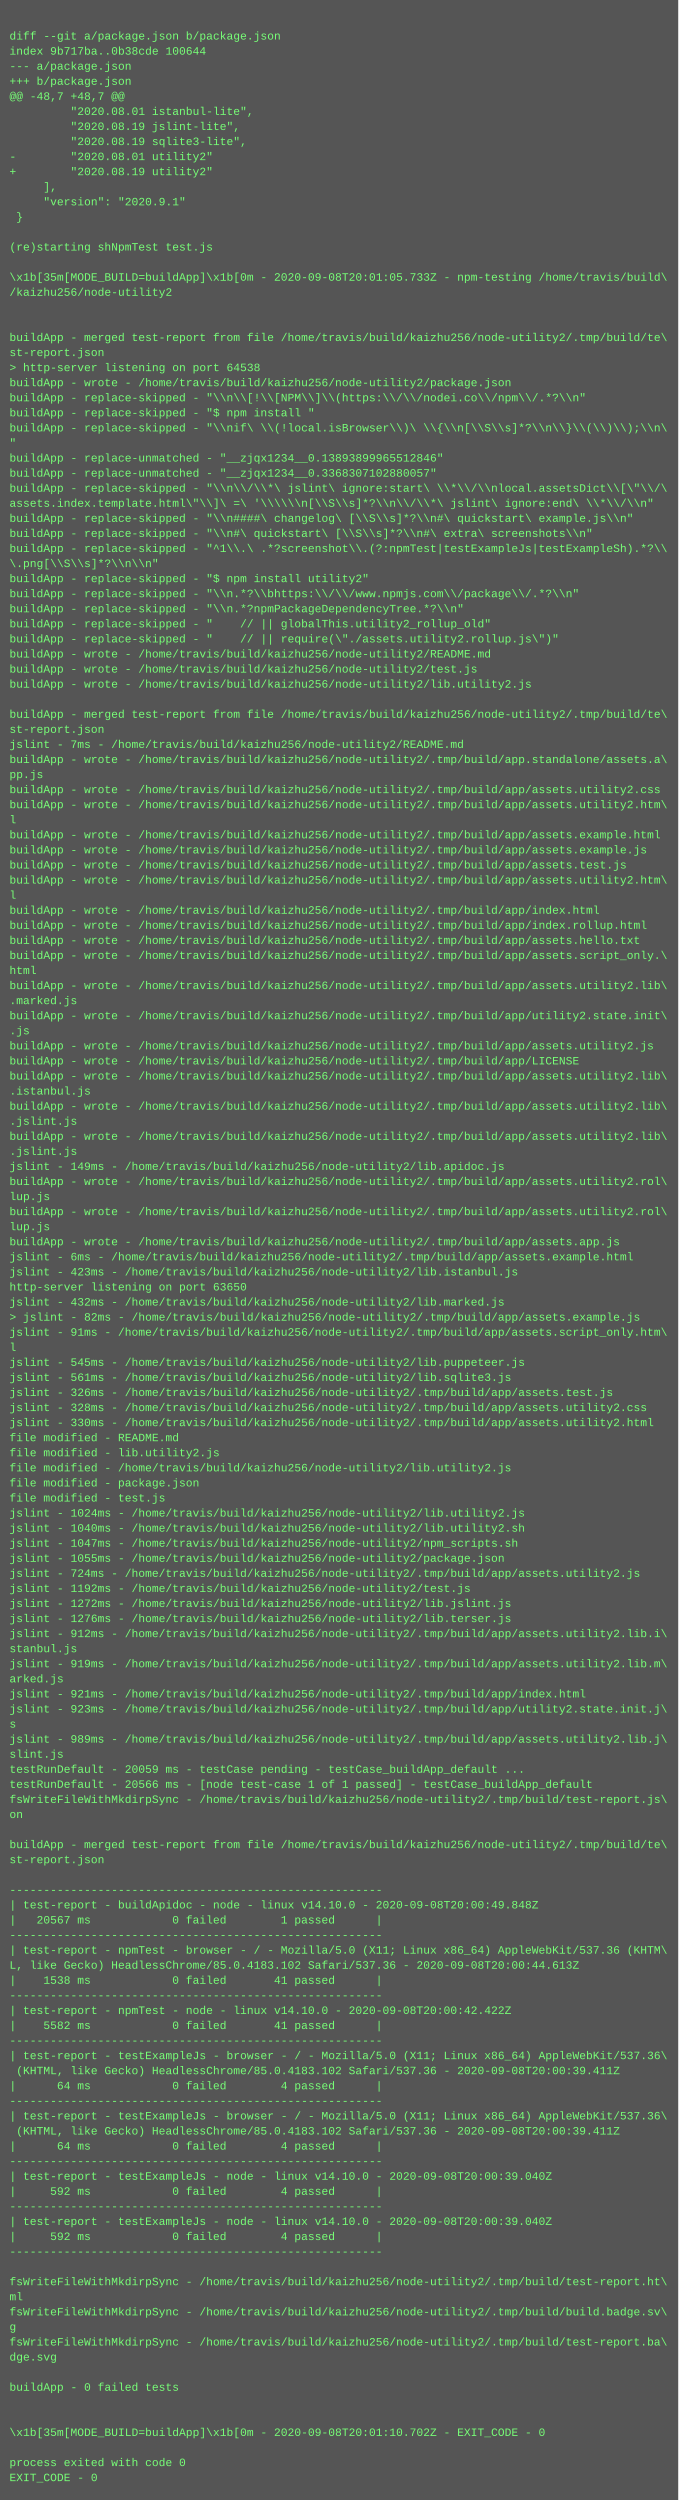
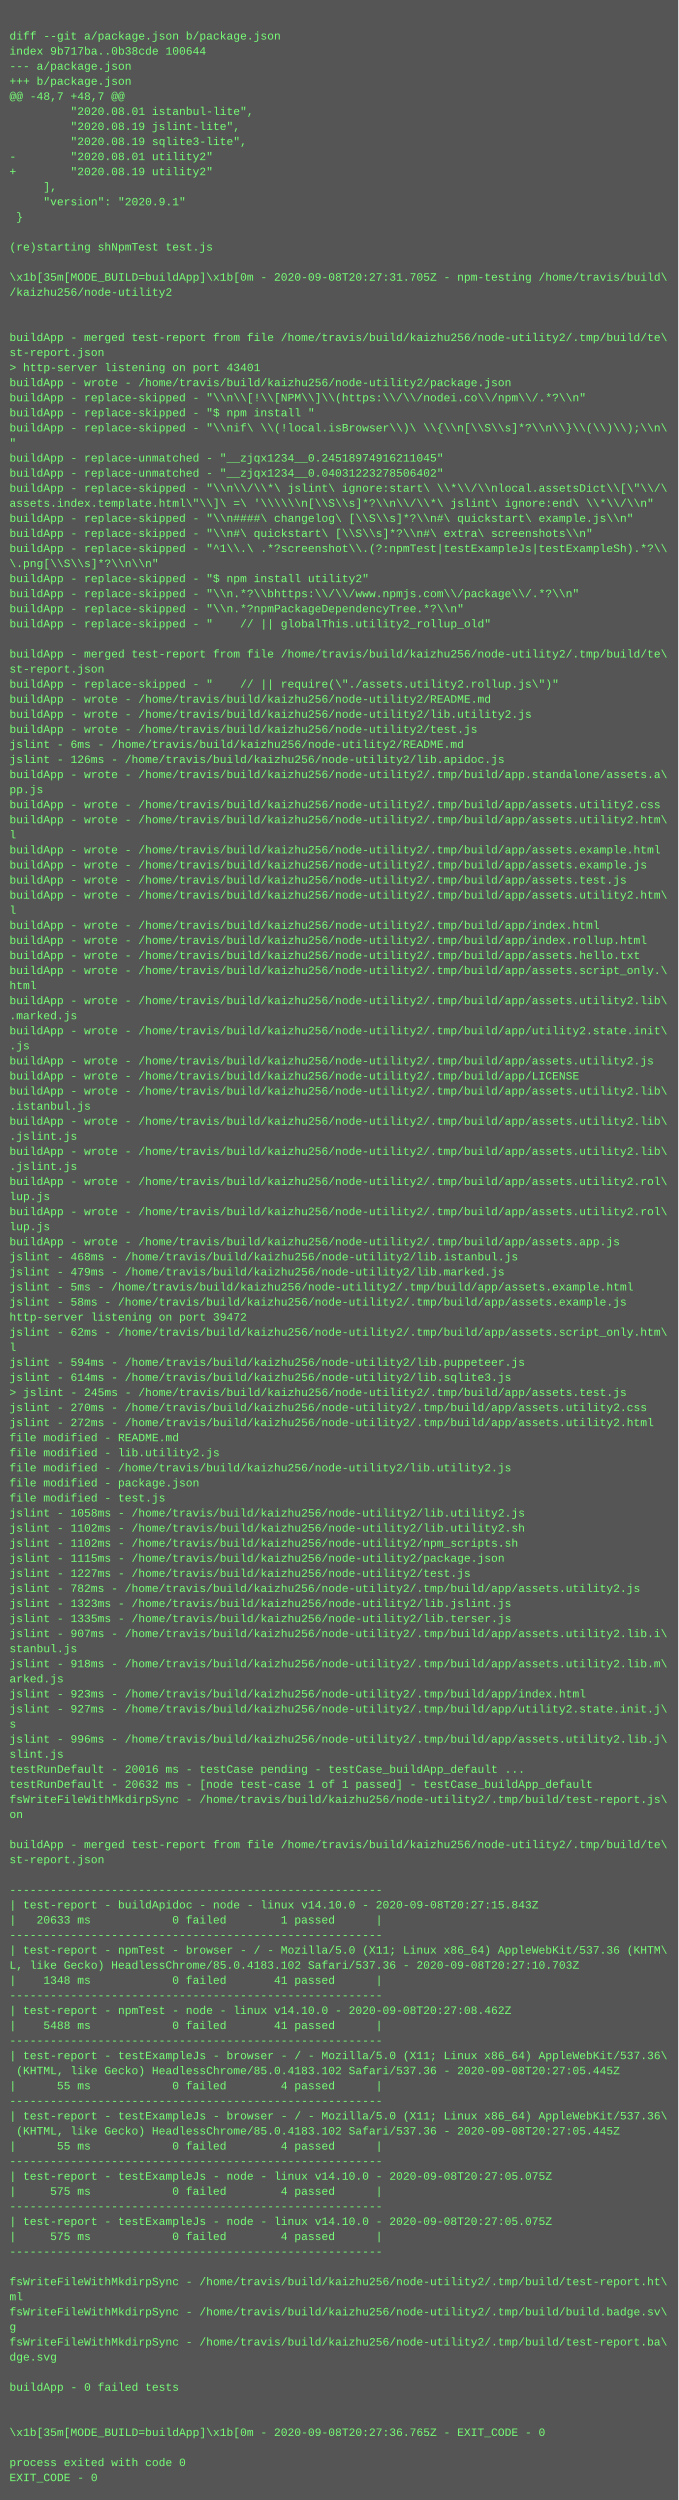
<svg xmlns="http://www.w3.org/2000/svg" height="2654" width="720">
  <rect height="2654" fill="#555" width="720" />
  <text fill="#7f7" font-family="Courier New" font-size="12" xml:space="preserve">
    <tspan x="10" y="26" />
    <tspan x="10" y="42">diff --git a/package.json b/package.json</tspan>
    <tspan x="10" y="58">index 9b717ba..0b38cde 100644</tspan>
    <tspan x="10" y="74">--- a/package.json</tspan>
    <tspan x="10" y="90">+++ b/package.json</tspan>
    <tspan x="10" y="106">@@ -48,7 +48,7 @@</tspan>
    <tspan x="10" y="122">         "2020.08.01 istanbul-lite",</tspan>
    <tspan x="10" y="138">         "2020.08.19 jslint-lite",</tspan>
    <tspan x="10" y="154">         "2020.08.19 sqlite3-lite",</tspan>
    <tspan x="10" y="170">-        "2020.08.01 utility2"</tspan>
    <tspan x="10" y="186">+        "2020.08.19 utility2"</tspan>
    <tspan x="10" y="202">     ],</tspan>
    <tspan x="10" y="218">     "version": "2020.9.1"</tspan>
    <tspan x="10" y="234"> }</tspan>
    <tspan x="10" y="250" />
    <tspan x="10" y="266">(re)starting shNpmTest test.js</tspan>
    <tspan x="10" y="282" />
-     <tspan x="10" y="298">\x1b[35m[MODE_BUILD=buildApp]\x1b[0m - 2020-09-08T20:01:05.733Z - npm-testing /home/travis/build\</tspan>
+     <tspan x="10" y="298">\x1b[35m[MODE_BUILD=buildApp]\x1b[0m - 2020-09-08T20:27:31.705Z - npm-testing /home/travis/build\</tspan>
    <tspan x="10" y="314">/kaizhu256/node-utility2</tspan>
    <tspan x="10" y="330" />
    <tspan x="10" y="346" />
    <tspan x="10" y="362">buildApp - merged test-report from file /home/travis/build/kaizhu256/node-utility2/.tmp/build/te\</tspan>
    <tspan x="10" y="378">st-report.json</tspan>
-     <tspan x="10" y="394">&gt; http-server listening on port 64538</tspan>
+     <tspan x="10" y="394">&gt; http-server listening on port 43401</tspan>
    <tspan x="10" y="410">buildApp - wrote - /home/travis/build/kaizhu256/node-utility2/package.json</tspan>
    <tspan x="10" y="426">buildApp - replace-skipped - "\\n\\[!\\[NPM\\]\\(https:\\/\\/nodei.co\\/npm\\/.*?\\n"</tspan>
    <tspan x="10" y="442">buildApp - replace-skipped - "$ npm install "</tspan>
    <tspan x="10" y="458">buildApp - replace-skipped - "\\nif\ \\(!local.isBrowser\\)\ \\{\\n[\\S\\s]*?\\n\\}\\(\\)\\);\\n\</tspan>
    <tspan x="10" y="474">"</tspan>
-     <tspan x="10" y="490">buildApp - replace-unmatched - "__zjqx1234__0.13893899965512846"</tspan>
-     <tspan x="10" y="506">buildApp - replace-unmatched - "__zjqx1234__0.3368307102880057"</tspan>
+     <tspan x="10" y="490">buildApp - replace-unmatched - "__zjqx1234__0.24518974916211045"</tspan>
+     <tspan x="10" y="506">buildApp - replace-unmatched - "__zjqx1234__0.04031223278506402"</tspan>
    <tspan x="10" y="522">buildApp - replace-skipped - "\\n\\/\\*\ jslint\ ignore:start\ \\*\\/\\nlocal.assetsDict\\[\"\\/\</tspan>
    <tspan x="10" y="538">assets.index.template.html\"\\]\ =\ '\\\\\\n[\\S\\s]*?\\n\\/\\*\ jslint\ ignore:end\ \\*\\/\\n"</tspan>
    <tspan x="10" y="554">buildApp - replace-skipped - "\\n####\ changelog\ [\\S\\s]*?\\n#\ quickstart\ example.js\\n"</tspan>
    <tspan x="10" y="570">buildApp - replace-skipped - "\\n#\ quickstart\ [\\S\\s]*?\\n#\ extra\ screenshots\\n"</tspan>
    <tspan x="10" y="586">buildApp - replace-skipped - "^1\\.\ .*?screenshot\\.(?:npmTest|testExampleJs|testExampleSh).*?\\</tspan>
    <tspan x="10" y="602">\.png[\\S\\s]*?\\n\\n"</tspan>
    <tspan x="10" y="618">buildApp - replace-skipped - "$ npm install utility2"</tspan>
    <tspan x="10" y="634">buildApp - replace-skipped - "\\n.*?\\bhttps:\\/\\/www.npmjs.com\\/package\\/.*?\\n"</tspan>
    <tspan x="10" y="650">buildApp - replace-skipped - "\\n.*?npmPackageDependencyTree.*?\\n"</tspan>
    <tspan x="10" y="666">buildApp - replace-skipped - "    // || globalThis.utility2_rollup_old"</tspan>
-     <tspan x="10" y="682">buildApp - replace-skipped - "    // || require(\"./assets.utility2.rollup.js\")"</tspan>
-     <tspan x="10" y="698">buildApp - wrote - /home/travis/build/kaizhu256/node-utility2/README.md</tspan>
-     <tspan x="10" y="714">buildApp - wrote - /home/travis/build/kaizhu256/node-utility2/test.js</tspan>
-     <tspan x="10" y="730">buildApp - wrote - /home/travis/build/kaizhu256/node-utility2/lib.utility2.js</tspan>
-     <tspan x="10" y="746" />
-     <tspan x="10" y="762">buildApp - merged test-report from file /home/travis/build/kaizhu256/node-utility2/.tmp/build/te\</tspan>
-     <tspan x="10" y="778">st-report.json</tspan>
-     <tspan x="10" y="794">jslint - 7ms - /home/travis/build/kaizhu256/node-utility2/README.md</tspan>
-     <tspan x="10" y="810">buildApp - wrote - /home/travis/build/kaizhu256/node-utility2/.tmp/build/app.standalone/assets.a\</tspan>
-     <tspan x="10" y="826">pp.js</tspan>
-     <tspan x="10" y="842">buildApp - wrote - /home/travis/build/kaizhu256/node-utility2/.tmp/build/app/assets.utility2.css</tspan>
-     <tspan x="10" y="858">buildApp - wrote - /home/travis/build/kaizhu256/node-utility2/.tmp/build/app/assets.utility2.htm\</tspan>
-     <tspan x="10" y="874">l</tspan>
-     <tspan x="10" y="890">buildApp - wrote - /home/travis/build/kaizhu256/node-utility2/.tmp/build/app/assets.example.html</tspan>
-     <tspan x="10" y="906">buildApp - wrote - /home/travis/build/kaizhu256/node-utility2/.tmp/build/app/assets.example.js</tspan>
-     <tspan x="10" y="922">buildApp - wrote - /home/travis/build/kaizhu256/node-utility2/.tmp/build/app/assets.test.js</tspan>
-     <tspan x="10" y="938">buildApp - wrote - /home/travis/build/kaizhu256/node-utility2/.tmp/build/app/assets.utility2.htm\</tspan>
-     <tspan x="10" y="954">l</tspan>
-     <tspan x="10" y="970">buildApp - wrote - /home/travis/build/kaizhu256/node-utility2/.tmp/build/app/index.html</tspan>
-     <tspan x="10" y="986">buildApp - wrote - /home/travis/build/kaizhu256/node-utility2/.tmp/build/app/index.rollup.html</tspan>
-     <tspan x="10" y="1002">buildApp - wrote - /home/travis/build/kaizhu256/node-utility2/.tmp/build/app/assets.hello.txt</tspan>
-     <tspan x="10" y="1018">buildApp - wrote - /home/travis/build/kaizhu256/node-utility2/.tmp/build/app/assets.script_only.\</tspan>
-     <tspan x="10" y="1034">html</tspan>
-     <tspan x="10" y="1050">buildApp - wrote - /home/travis/build/kaizhu256/node-utility2/.tmp/build/app/assets.utility2.lib\</tspan>
-     <tspan x="10" y="1066">.marked.js</tspan>
-     <tspan x="10" y="1082">buildApp - wrote - /home/travis/build/kaizhu256/node-utility2/.tmp/build/app/utility2.state.init\</tspan>
-     <tspan x="10" y="1098">.js</tspan>
-     <tspan x="10" y="1114">buildApp - wrote - /home/travis/build/kaizhu256/node-utility2/.tmp/build/app/assets.utility2.js</tspan>
-     <tspan x="10" y="1130">buildApp - wrote - /home/travis/build/kaizhu256/node-utility2/.tmp/build/app/LICENSE</tspan>
-     <tspan x="10" y="1146">buildApp - wrote - /home/travis/build/kaizhu256/node-utility2/.tmp/build/app/assets.utility2.lib\</tspan>
-     <tspan x="10" y="1162">.istanbul.js</tspan>
-     <tspan x="10" y="1178">buildApp - wrote - /home/travis/build/kaizhu256/node-utility2/.tmp/build/app/assets.utility2.lib\</tspan>
-     <tspan x="10" y="1194">.jslint.js</tspan>
-     <tspan x="10" y="1210">buildApp - wrote - /home/travis/build/kaizhu256/node-utility2/.tmp/build/app/assets.utility2.lib\</tspan>
-     <tspan x="10" y="1226">.jslint.js</tspan>
-     <tspan x="10" y="1242">jslint - 149ms - /home/travis/build/kaizhu256/node-utility2/lib.apidoc.js</tspan>
+     <tspan x="10" y="682" />
+     <tspan x="10" y="698">buildApp - merged test-report from file /home/travis/build/kaizhu256/node-utility2/.tmp/build/te\</tspan>
+     <tspan x="10" y="714">st-report.json</tspan>
+     <tspan x="10" y="730">buildApp - replace-skipped - "    // || require(\"./assets.utility2.rollup.js\")"</tspan>
+     <tspan x="10" y="746">buildApp - wrote - /home/travis/build/kaizhu256/node-utility2/README.md</tspan>
+     <tspan x="10" y="762">buildApp - wrote - /home/travis/build/kaizhu256/node-utility2/lib.utility2.js</tspan>
+     <tspan x="10" y="778">buildApp - wrote - /home/travis/build/kaizhu256/node-utility2/test.js</tspan>
+     <tspan x="10" y="794">jslint - 6ms - /home/travis/build/kaizhu256/node-utility2/README.md</tspan>
+     <tspan x="10" y="810">jslint - 126ms - /home/travis/build/kaizhu256/node-utility2/lib.apidoc.js</tspan>
+     <tspan x="10" y="826">buildApp - wrote - /home/travis/build/kaizhu256/node-utility2/.tmp/build/app.standalone/assets.a\</tspan>
+     <tspan x="10" y="842">pp.js</tspan>
+     <tspan x="10" y="858">buildApp - wrote - /home/travis/build/kaizhu256/node-utility2/.tmp/build/app/assets.utility2.css</tspan>
+     <tspan x="10" y="874">buildApp - wrote - /home/travis/build/kaizhu256/node-utility2/.tmp/build/app/assets.utility2.htm\</tspan>
+     <tspan x="10" y="890">l</tspan>
+     <tspan x="10" y="906">buildApp - wrote - /home/travis/build/kaizhu256/node-utility2/.tmp/build/app/assets.example.html</tspan>
+     <tspan x="10" y="922">buildApp - wrote - /home/travis/build/kaizhu256/node-utility2/.tmp/build/app/assets.example.js</tspan>
+     <tspan x="10" y="938">buildApp - wrote - /home/travis/build/kaizhu256/node-utility2/.tmp/build/app/assets.test.js</tspan>
+     <tspan x="10" y="954">buildApp - wrote - /home/travis/build/kaizhu256/node-utility2/.tmp/build/app/assets.utility2.htm\</tspan>
+     <tspan x="10" y="970">l</tspan>
+     <tspan x="10" y="986">buildApp - wrote - /home/travis/build/kaizhu256/node-utility2/.tmp/build/app/index.html</tspan>
+     <tspan x="10" y="1002">buildApp - wrote - /home/travis/build/kaizhu256/node-utility2/.tmp/build/app/index.rollup.html</tspan>
+     <tspan x="10" y="1018">buildApp - wrote - /home/travis/build/kaizhu256/node-utility2/.tmp/build/app/assets.hello.txt</tspan>
+     <tspan x="10" y="1034">buildApp - wrote - /home/travis/build/kaizhu256/node-utility2/.tmp/build/app/assets.script_only.\</tspan>
+     <tspan x="10" y="1050">html</tspan>
+     <tspan x="10" y="1066">buildApp - wrote - /home/travis/build/kaizhu256/node-utility2/.tmp/build/app/assets.utility2.lib\</tspan>
+     <tspan x="10" y="1082">.marked.js</tspan>
+     <tspan x="10" y="1098">buildApp - wrote - /home/travis/build/kaizhu256/node-utility2/.tmp/build/app/utility2.state.init\</tspan>
+     <tspan x="10" y="1114">.js</tspan>
+     <tspan x="10" y="1130">buildApp - wrote - /home/travis/build/kaizhu256/node-utility2/.tmp/build/app/assets.utility2.js</tspan>
+     <tspan x="10" y="1146">buildApp - wrote - /home/travis/build/kaizhu256/node-utility2/.tmp/build/app/LICENSE</tspan>
+     <tspan x="10" y="1162">buildApp - wrote - /home/travis/build/kaizhu256/node-utility2/.tmp/build/app/assets.utility2.lib\</tspan>
+     <tspan x="10" y="1178">.istanbul.js</tspan>
+     <tspan x="10" y="1194">buildApp - wrote - /home/travis/build/kaizhu256/node-utility2/.tmp/build/app/assets.utility2.lib\</tspan>
+     <tspan x="10" y="1210">.jslint.js</tspan>
+     <tspan x="10" y="1226">buildApp - wrote - /home/travis/build/kaizhu256/node-utility2/.tmp/build/app/assets.utility2.lib\</tspan>
+     <tspan x="10" y="1242">.jslint.js</tspan>
    <tspan x="10" y="1258">buildApp - wrote - /home/travis/build/kaizhu256/node-utility2/.tmp/build/app/assets.utility2.rol\</tspan>
    <tspan x="10" y="1274">lup.js</tspan>
    <tspan x="10" y="1290">buildApp - wrote - /home/travis/build/kaizhu256/node-utility2/.tmp/build/app/assets.utility2.rol\</tspan>
    <tspan x="10" y="1306">lup.js</tspan>
    <tspan x="10" y="1322">buildApp - wrote - /home/travis/build/kaizhu256/node-utility2/.tmp/build/app/assets.app.js</tspan>
-     <tspan x="10" y="1338">jslint - 6ms - /home/travis/build/kaizhu256/node-utility2/.tmp/build/app/assets.example.html</tspan>
-     <tspan x="10" y="1354">jslint - 423ms - /home/travis/build/kaizhu256/node-utility2/lib.istanbul.js</tspan>
-     <tspan x="10" y="1370">http-server listening on port 63650</tspan>
-     <tspan x="10" y="1386">jslint - 432ms - /home/travis/build/kaizhu256/node-utility2/lib.marked.js</tspan>
-     <tspan x="10" y="1402">&gt; jslint - 82ms - /home/travis/build/kaizhu256/node-utility2/.tmp/build/app/assets.example.js</tspan>
-     <tspan x="10" y="1418">jslint - 91ms - /home/travis/build/kaizhu256/node-utility2/.tmp/build/app/assets.script_only.htm\</tspan>
+     <tspan x="10" y="1338">jslint - 468ms - /home/travis/build/kaizhu256/node-utility2/lib.istanbul.js</tspan>
+     <tspan x="10" y="1354">jslint - 479ms - /home/travis/build/kaizhu256/node-utility2/lib.marked.js</tspan>
+     <tspan x="10" y="1370">jslint - 5ms - /home/travis/build/kaizhu256/node-utility2/.tmp/build/app/assets.example.html</tspan>
+     <tspan x="10" y="1386">jslint - 58ms - /home/travis/build/kaizhu256/node-utility2/.tmp/build/app/assets.example.js</tspan>
+     <tspan x="10" y="1402">http-server listening on port 39472</tspan>
+     <tspan x="10" y="1418">jslint - 62ms - /home/travis/build/kaizhu256/node-utility2/.tmp/build/app/assets.script_only.htm\</tspan>
    <tspan x="10" y="1434">l</tspan>
-     <tspan x="10" y="1450">jslint - 545ms - /home/travis/build/kaizhu256/node-utility2/lib.puppeteer.js</tspan>
-     <tspan x="10" y="1466">jslint - 561ms - /home/travis/build/kaizhu256/node-utility2/lib.sqlite3.js</tspan>
-     <tspan x="10" y="1482">jslint - 326ms - /home/travis/build/kaizhu256/node-utility2/.tmp/build/app/assets.test.js</tspan>
-     <tspan x="10" y="1498">jslint - 328ms - /home/travis/build/kaizhu256/node-utility2/.tmp/build/app/assets.utility2.css</tspan>
-     <tspan x="10" y="1514">jslint - 330ms - /home/travis/build/kaizhu256/node-utility2/.tmp/build/app/assets.utility2.html</tspan>
+     <tspan x="10" y="1450">jslint - 594ms - /home/travis/build/kaizhu256/node-utility2/lib.puppeteer.js</tspan>
+     <tspan x="10" y="1466">jslint - 614ms - /home/travis/build/kaizhu256/node-utility2/lib.sqlite3.js</tspan>
+     <tspan x="10" y="1482">&gt; jslint - 245ms - /home/travis/build/kaizhu256/node-utility2/.tmp/build/app/assets.test.js</tspan>
+     <tspan x="10" y="1498">jslint - 270ms - /home/travis/build/kaizhu256/node-utility2/.tmp/build/app/assets.utility2.css</tspan>
+     <tspan x="10" y="1514">jslint - 272ms - /home/travis/build/kaizhu256/node-utility2/.tmp/build/app/assets.utility2.html</tspan>
    <tspan x="10" y="1530">file modified - README.md</tspan>
    <tspan x="10" y="1546">file modified - lib.utility2.js</tspan>
    <tspan x="10" y="1562">file modified - /home/travis/build/kaizhu256/node-utility2/lib.utility2.js</tspan>
    <tspan x="10" y="1578">file modified - package.json</tspan>
    <tspan x="10" y="1594">file modified - test.js</tspan>
-     <tspan x="10" y="1610">jslint - 1024ms - /home/travis/build/kaizhu256/node-utility2/lib.utility2.js</tspan>
-     <tspan x="10" y="1626">jslint - 1040ms - /home/travis/build/kaizhu256/node-utility2/lib.utility2.sh</tspan>
-     <tspan x="10" y="1642">jslint - 1047ms - /home/travis/build/kaizhu256/node-utility2/npm_scripts.sh</tspan>
-     <tspan x="10" y="1658">jslint - 1055ms - /home/travis/build/kaizhu256/node-utility2/package.json</tspan>
-     <tspan x="10" y="1674">jslint - 724ms - /home/travis/build/kaizhu256/node-utility2/.tmp/build/app/assets.utility2.js</tspan>
-     <tspan x="10" y="1690">jslint - 1192ms - /home/travis/build/kaizhu256/node-utility2/test.js</tspan>
-     <tspan x="10" y="1706">jslint - 1272ms - /home/travis/build/kaizhu256/node-utility2/lib.jslint.js</tspan>
-     <tspan x="10" y="1722">jslint - 1276ms - /home/travis/build/kaizhu256/node-utility2/lib.terser.js</tspan>
-     <tspan x="10" y="1738">jslint - 912ms - /home/travis/build/kaizhu256/node-utility2/.tmp/build/app/assets.utility2.lib.i\</tspan>
+     <tspan x="10" y="1610">jslint - 1058ms - /home/travis/build/kaizhu256/node-utility2/lib.utility2.js</tspan>
+     <tspan x="10" y="1626">jslint - 1102ms - /home/travis/build/kaizhu256/node-utility2/lib.utility2.sh</tspan>
+     <tspan x="10" y="1642">jslint - 1102ms - /home/travis/build/kaizhu256/node-utility2/npm_scripts.sh</tspan>
+     <tspan x="10" y="1658">jslint - 1115ms - /home/travis/build/kaizhu256/node-utility2/package.json</tspan>
+     <tspan x="10" y="1674">jslint - 1227ms - /home/travis/build/kaizhu256/node-utility2/test.js</tspan>
+     <tspan x="10" y="1690">jslint - 782ms - /home/travis/build/kaizhu256/node-utility2/.tmp/build/app/assets.utility2.js</tspan>
+     <tspan x="10" y="1706">jslint - 1323ms - /home/travis/build/kaizhu256/node-utility2/lib.jslint.js</tspan>
+     <tspan x="10" y="1722">jslint - 1335ms - /home/travis/build/kaizhu256/node-utility2/lib.terser.js</tspan>
+     <tspan x="10" y="1738">jslint - 907ms - /home/travis/build/kaizhu256/node-utility2/.tmp/build/app/assets.utility2.lib.i\</tspan>
    <tspan x="10" y="1754">stanbul.js</tspan>
-     <tspan x="10" y="1770">jslint - 919ms - /home/travis/build/kaizhu256/node-utility2/.tmp/build/app/assets.utility2.lib.m\</tspan>
+     <tspan x="10" y="1770">jslint - 918ms - /home/travis/build/kaizhu256/node-utility2/.tmp/build/app/assets.utility2.lib.m\</tspan>
    <tspan x="10" y="1786">arked.js</tspan>
-     <tspan x="10" y="1802">jslint - 921ms - /home/travis/build/kaizhu256/node-utility2/.tmp/build/app/index.html</tspan>
-     <tspan x="10" y="1818">jslint - 923ms - /home/travis/build/kaizhu256/node-utility2/.tmp/build/app/utility2.state.init.j\</tspan>
+     <tspan x="10" y="1802">jslint - 923ms - /home/travis/build/kaizhu256/node-utility2/.tmp/build/app/index.html</tspan>
+     <tspan x="10" y="1818">jslint - 927ms - /home/travis/build/kaizhu256/node-utility2/.tmp/build/app/utility2.state.init.j\</tspan>
    <tspan x="10" y="1834">s</tspan>
-     <tspan x="10" y="1850">jslint - 989ms - /home/travis/build/kaizhu256/node-utility2/.tmp/build/app/assets.utility2.lib.j\</tspan>
+     <tspan x="10" y="1850">jslint - 996ms - /home/travis/build/kaizhu256/node-utility2/.tmp/build/app/assets.utility2.lib.j\</tspan>
    <tspan x="10" y="1866">slint.js</tspan>
-     <tspan x="10" y="1882">testRunDefault - 20059 ms - testCase pending - testCase_buildApp_default ...</tspan>
-     <tspan x="10" y="1898">testRunDefault - 20566 ms - [node test-case 1 of 1 passed] - testCase_buildApp_default</tspan>
+     <tspan x="10" y="1882">testRunDefault - 20016 ms - testCase pending - testCase_buildApp_default ...</tspan>
+     <tspan x="10" y="1898">testRunDefault - 20632 ms - [node test-case 1 of 1 passed] - testCase_buildApp_default</tspan>
    <tspan x="10" y="1914">fsWriteFileWithMkdirpSync - /home/travis/build/kaizhu256/node-utility2/.tmp/build/test-report.js\</tspan>
    <tspan x="10" y="1930">on</tspan>
    <tspan x="10" y="1946" />
    <tspan x="10" y="1962">buildApp - merged test-report from file /home/travis/build/kaizhu256/node-utility2/.tmp/build/te\</tspan>
    <tspan x="10" y="1978">st-report.json</tspan>
    <tspan x="10" y="1994" />
    <tspan x="10" y="2010">-------------------------------------------------------</tspan>
-     <tspan x="10" y="2026">| test-report - buildApidoc - node - linux v14.10.0 - 2020-09-08T20:00:49.848Z</tspan>
-     <tspan x="10" y="2042">|   20567 ms            0 failed        1 passed      |</tspan>
+     <tspan x="10" y="2026">| test-report - buildApidoc - node - linux v14.10.0 - 2020-09-08T20:27:15.843Z</tspan>
+     <tspan x="10" y="2042">|   20633 ms            0 failed        1 passed      |</tspan>
    <tspan x="10" y="2058">-------------------------------------------------------</tspan>
    <tspan x="10" y="2074">| test-report - npmTest - browser - / - Mozilla/5.0 (X11; Linux x86_64) AppleWebKit/537.36 (KHTM\</tspan>
-     <tspan x="10" y="2090">L, like Gecko) HeadlessChrome/85.0.4183.102 Safari/537.36 - 2020-09-08T20:00:44.613Z</tspan>
-     <tspan x="10" y="2106">|    1538 ms            0 failed       41 passed      |</tspan>
+     <tspan x="10" y="2090">L, like Gecko) HeadlessChrome/85.0.4183.102 Safari/537.36 - 2020-09-08T20:27:10.703Z</tspan>
+     <tspan x="10" y="2106">|    1348 ms            0 failed       41 passed      |</tspan>
    <tspan x="10" y="2122">-------------------------------------------------------</tspan>
-     <tspan x="10" y="2138">| test-report - npmTest - node - linux v14.10.0 - 2020-09-08T20:00:42.422Z</tspan>
-     <tspan x="10" y="2154">|    5582 ms            0 failed       41 passed      |</tspan>
+     <tspan x="10" y="2138">| test-report - npmTest - node - linux v14.10.0 - 2020-09-08T20:27:08.462Z</tspan>
+     <tspan x="10" y="2154">|    5488 ms            0 failed       41 passed      |</tspan>
    <tspan x="10" y="2170">-------------------------------------------------------</tspan>
    <tspan x="10" y="2186">| test-report - testExampleJs - browser - / - Mozilla/5.0 (X11; Linux x86_64) AppleWebKit/537.36\</tspan>
-     <tspan x="10" y="2202"> (KHTML, like Gecko) HeadlessChrome/85.0.4183.102 Safari/537.36 - 2020-09-08T20:00:39.411Z</tspan>
-     <tspan x="10" y="2218">|      64 ms            0 failed        4 passed      |</tspan>
+     <tspan x="10" y="2202"> (KHTML, like Gecko) HeadlessChrome/85.0.4183.102 Safari/537.36 - 2020-09-08T20:27:05.445Z</tspan>
+     <tspan x="10" y="2218">|      55 ms            0 failed        4 passed      |</tspan>
    <tspan x="10" y="2234">-------------------------------------------------------</tspan>
    <tspan x="10" y="2250">| test-report - testExampleJs - browser - / - Mozilla/5.0 (X11; Linux x86_64) AppleWebKit/537.36\</tspan>
-     <tspan x="10" y="2266"> (KHTML, like Gecko) HeadlessChrome/85.0.4183.102 Safari/537.36 - 2020-09-08T20:00:39.411Z</tspan>
-     <tspan x="10" y="2282">|      64 ms            0 failed        4 passed      |</tspan>
+     <tspan x="10" y="2266"> (KHTML, like Gecko) HeadlessChrome/85.0.4183.102 Safari/537.36 - 2020-09-08T20:27:05.445Z</tspan>
+     <tspan x="10" y="2282">|      55 ms            0 failed        4 passed      |</tspan>
    <tspan x="10" y="2298">-------------------------------------------------------</tspan>
-     <tspan x="10" y="2314">| test-report - testExampleJs - node - linux v14.10.0 - 2020-09-08T20:00:39.040Z</tspan>
-     <tspan x="10" y="2330">|     592 ms            0 failed        4 passed      |</tspan>
+     <tspan x="10" y="2314">| test-report - testExampleJs - node - linux v14.10.0 - 2020-09-08T20:27:05.075Z</tspan>
+     <tspan x="10" y="2330">|     575 ms            0 failed        4 passed      |</tspan>
    <tspan x="10" y="2346">-------------------------------------------------------</tspan>
-     <tspan x="10" y="2362">| test-report - testExampleJs - node - linux v14.10.0 - 2020-09-08T20:00:39.040Z</tspan>
-     <tspan x="10" y="2378">|     592 ms            0 failed        4 passed      |</tspan>
+     <tspan x="10" y="2362">| test-report - testExampleJs - node - linux v14.10.0 - 2020-09-08T20:27:05.075Z</tspan>
+     <tspan x="10" y="2378">|     575 ms            0 failed        4 passed      |</tspan>
    <tspan x="10" y="2394">-------------------------------------------------------</tspan>
    <tspan x="10" y="2410" />
    <tspan x="10" y="2426">fsWriteFileWithMkdirpSync - /home/travis/build/kaizhu256/node-utility2/.tmp/build/test-report.ht\</tspan>
    <tspan x="10" y="2442">ml</tspan>
    <tspan x="10" y="2458">fsWriteFileWithMkdirpSync - /home/travis/build/kaizhu256/node-utility2/.tmp/build/build.badge.sv\</tspan>
    <tspan x="10" y="2474">g</tspan>
    <tspan x="10" y="2490">fsWriteFileWithMkdirpSync - /home/travis/build/kaizhu256/node-utility2/.tmp/build/test-report.ba\</tspan>
    <tspan x="10" y="2506">dge.svg</tspan>
    <tspan x="10" y="2522" />
    <tspan x="10" y="2538">buildApp - 0 failed tests</tspan>
    <tspan x="10" y="2554" />
    <tspan x="10" y="2570" />
-     <tspan x="10" y="2586">\x1b[35m[MODE_BUILD=buildApp]\x1b[0m - 2020-09-08T20:01:10.702Z - EXIT_CODE - 0</tspan>
+     <tspan x="10" y="2586">\x1b[35m[MODE_BUILD=buildApp]\x1b[0m - 2020-09-08T20:27:36.765Z - EXIT_CODE - 0</tspan>
    <tspan x="10" y="2602" />
    <tspan x="10" y="2618">process exited with code 0</tspan>
    <tspan x="10" y="2634">EXIT_CODE - 0</tspan>
  </text>
</svg>
